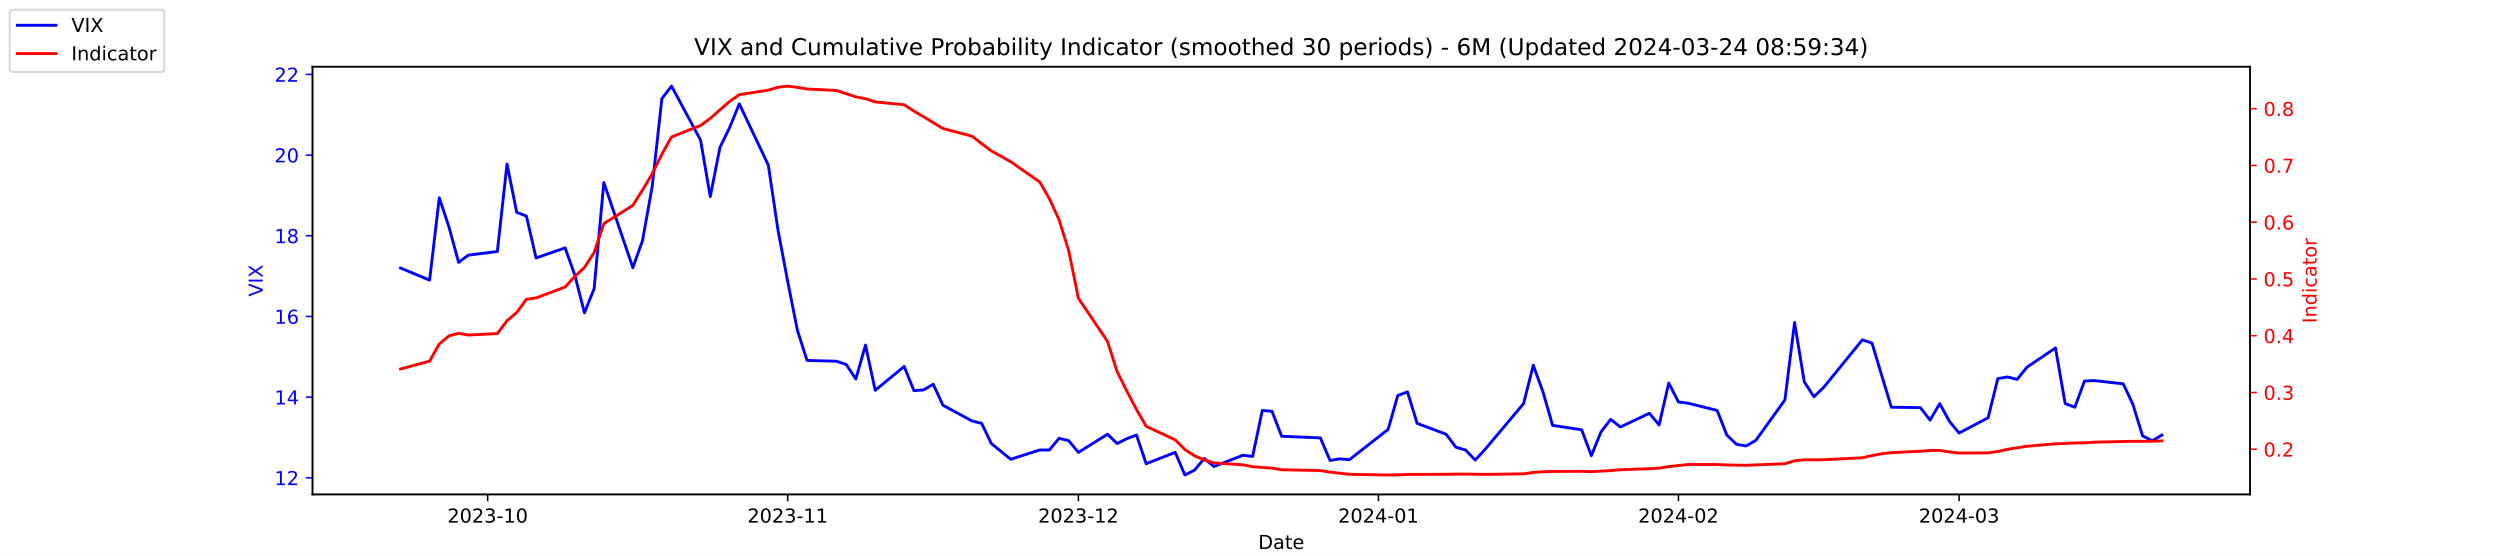
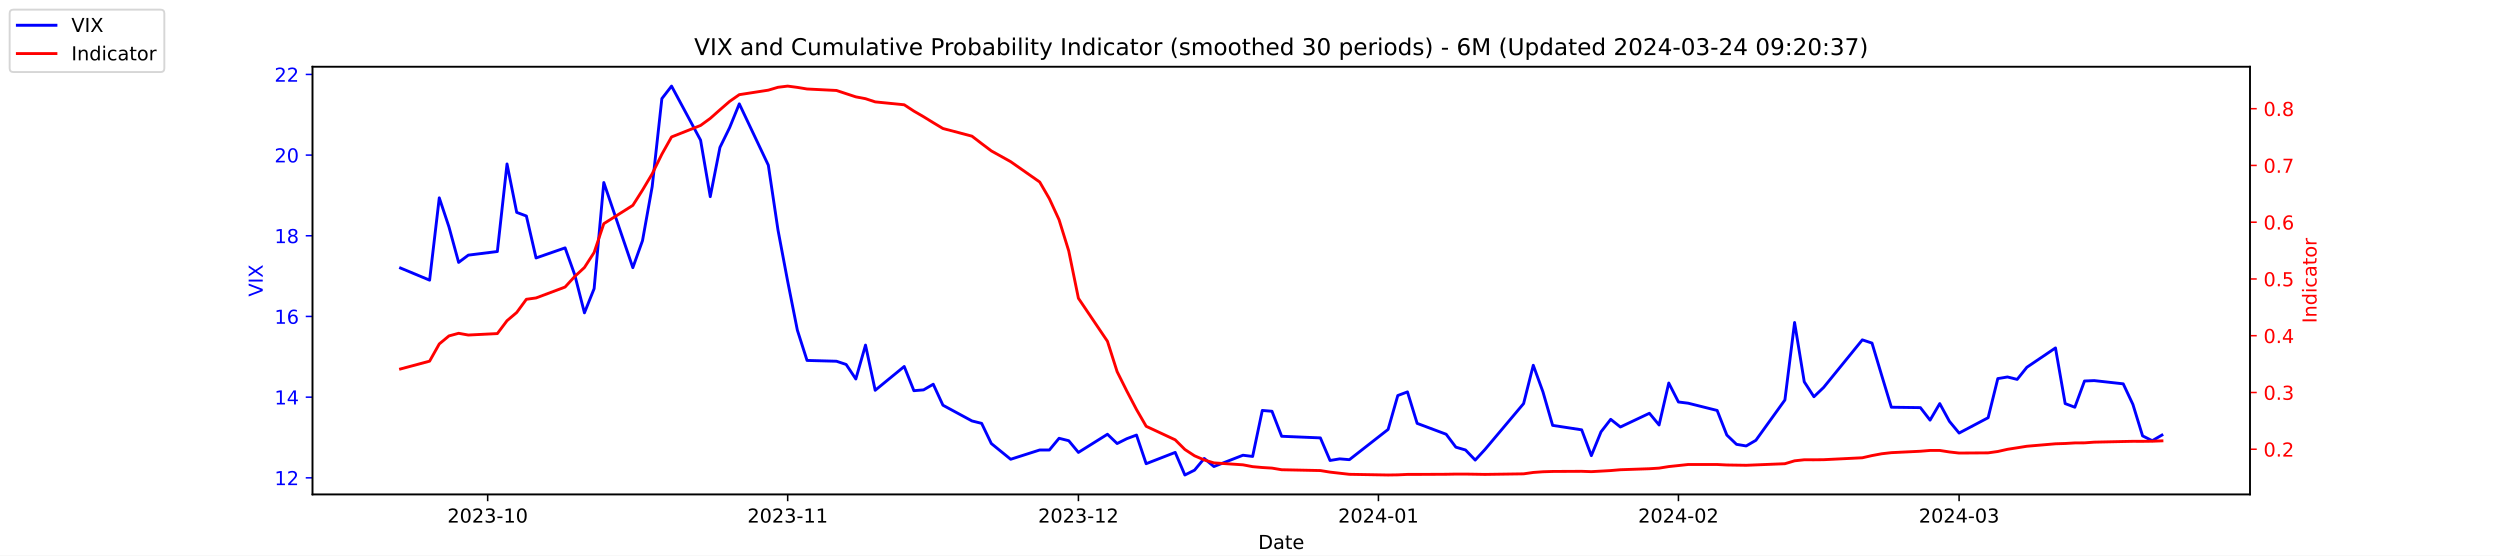
<svg xmlns="http://www.w3.org/2000/svg" xmlns:xlink="http://www.w3.org/1999/xlink" width="1296pt" height="288pt" viewBox="0 0 1296 288" version="1.1">
  <defs>
    <style type="text/css">*{stroke-linejoin: round; stroke-linecap: butt}</style>
  </defs>
  <g id="figure_1">
    <g id="patch_1">
      <path d="M 0 288  L 1296 288  L 1296 0  L 0 0  z " style="fill: #ffffff" />
    </g>
    <g id="axes_1">
      <g id="patch_2">
        <path d="M 162 256.32  L 1166.4 256.32  L 1166.4 34.56  L 162 34.56  z " style="fill: #ffffff" />
      </g>
      <g id="matplotlib.axis_1">
        <g id="xtick_1">
          <g id="line2d_1">
            <defs>
-               <path id="m4dbe833c71" d="M 0 0  L 0 3.5  " style="stroke: #000000; stroke-width: 0.8" />
+               <path id="m702dc16534" d="M 0 0  L 0 3.5  " style="stroke: #000000; stroke-width: 0.8" />
            </defs>
            <g>
-               <use xlink:href="#m4dbe833c71" x="252.807" y="256.32" style="stroke: #000000; stroke-width: 0.8" />
+               <use xlink:href="#m702dc16534" x="252.807" y="256.32" style="stroke: #000000; stroke-width: 0.8" />
            </g>
          </g>
          <g id="text_1">
            <g transform="translate(231.916 270.9184) scale(0.1 -0.1)">
              <defs>
                <path id="DejaVuSans-32" d="M 1228 531  L 3431 531  L 3431 0  L 469 0  L 469 531  Q 828 903 1448 1529  Q 2069 2156 2228 2338  Q 2531 2678 2651 2914  Q 2772 3150 2772 3378  Q 2772 3750 2511 3984  Q 2250 4219 1831 4219  Q 1534 4219 1204 4116  Q 875 4013 500 3803  L 500 4441  Q 881 4594 1212 4672  Q 1544 4750 1819 4750  Q 2544 4750 2975 4387  Q 3406 4025 3406 3419  Q 3406 3131 3298 2873  Q 3191 2616 2906 2266  Q 2828 2175 2409 1742  Q 1991 1309 1228 531  z " transform="scale(0.015625)" />
                <path id="DejaVuSans-30" d="M 2034 4250  Q 1547 4250 1301 3770  Q 1056 3291 1056 2328  Q 1056 1369 1301 889  Q 1547 409 2034 409  Q 2525 409 2770 889  Q 3016 1369 3016 2328  Q 3016 3291 2770 3770  Q 2525 4250 2034 4250  z M 2034 4750  Q 2819 4750 3233 4129  Q 3647 3509 3647 2328  Q 3647 1150 3233 529  Q 2819 -91 2034 -91  Q 1250 -91 836 529  Q 422 1150 422 2328  Q 422 3509 836 4129  Q 1250 4750 2034 4750  z " transform="scale(0.015625)" />
                <path id="DejaVuSans-33" d="M 2597 2516  Q 3050 2419 3304 2112  Q 3559 1806 3559 1356  Q 3559 666 3084 287  Q 2609 -91 1734 -91  Q 1441 -91 1130 -33  Q 819 25 488 141  L 488 750  Q 750 597 1062 519  Q 1375 441 1716 441  Q 2309 441 2620 675  Q 2931 909 2931 1356  Q 2931 1769 2642 2001  Q 2353 2234 1838 2234  L 1294 2234  L 1294 2753  L 1863 2753  Q 2328 2753 2575 2939  Q 2822 3125 2822 3475  Q 2822 3834 2567 4026  Q 2313 4219 1838 4219  Q 1578 4219 1281 4162  Q 984 4106 628 3988  L 628 4550  Q 988 4650 1302 4700  Q 1616 4750 1894 4750  Q 2613 4750 3031 4423  Q 3450 4097 3450 3541  Q 3450 3153 3228 2886  Q 3006 2619 2597 2516  z " transform="scale(0.015625)" />
                <path id="DejaVuSans-2d" d="M 313 2009  L 1997 2009  L 1997 1497  L 313 1497  L 313 2009  z " transform="scale(0.015625)" />
                <path id="DejaVuSans-31" d="M 794 531  L 1825 531  L 1825 4091  L 703 3866  L 703 4441  L 1819 4666  L 2450 4666  L 2450 531  L 3481 531  L 3481 0  L 794 0  L 794 531  z " transform="scale(0.015625)" />
              </defs>
              <use xlink:href="#DejaVuSans-32" />
              <use xlink:href="#DejaVuSans-30" x="63.623" />
              <use xlink:href="#DejaVuSans-32" x="127.246" />
              <use xlink:href="#DejaVuSans-33" x="190.869" />
              <use xlink:href="#DejaVuSans-2d" x="254.492" />
              <use xlink:href="#DejaVuSans-31" x="290.576" />
              <use xlink:href="#DejaVuSans-30" x="354.199" />
            </g>
          </g>
        </g>
        <g id="xtick_2">
          <g id="line2d_2">
            <g>
-               <use xlink:href="#m4dbe833c71" x="408.334" y="256.32" style="stroke: #000000; stroke-width: 0.8" />
+               <use xlink:href="#m702dc16534" x="408.334" y="256.32" style="stroke: #000000; stroke-width: 0.8" />
            </g>
          </g>
          <g id="text_2">
            <g transform="translate(387.4425 270.9184) scale(0.1 -0.1)">
              <use xlink:href="#DejaVuSans-32" />
              <use xlink:href="#DejaVuSans-30" x="63.623" />
              <use xlink:href="#DejaVuSans-32" x="127.246" />
              <use xlink:href="#DejaVuSans-33" x="190.869" />
              <use xlink:href="#DejaVuSans-2d" x="254.492" />
              <use xlink:href="#DejaVuSans-31" x="290.576" />
              <use xlink:href="#DejaVuSans-31" x="354.199" />
            </g>
          </g>
        </g>
        <g id="xtick_3">
          <g id="line2d_3">
            <g>
-               <use xlink:href="#m4dbe833c71" x="559.052" y="256.32" style="stroke: #000000; stroke-width: 0.8" />
+               <use xlink:href="#m702dc16534" x="559.052" y="256.32" style="stroke: #000000; stroke-width: 0.8" />
            </g>
          </g>
          <g id="text_3">
            <g transform="translate(538.161 270.9184) scale(0.1 -0.1)">
              <use xlink:href="#DejaVuSans-32" />
              <use xlink:href="#DejaVuSans-30" x="63.623" />
              <use xlink:href="#DejaVuSans-32" x="127.246" />
              <use xlink:href="#DejaVuSans-33" x="190.869" />
              <use xlink:href="#DejaVuSans-2d" x="254.492" />
              <use xlink:href="#DejaVuSans-31" x="290.576" />
              <use xlink:href="#DejaVuSans-32" x="354.199" />
            </g>
          </g>
        </g>
        <g id="xtick_4">
          <g id="line2d_4">
            <g>
-               <use xlink:href="#m4dbe833c71" x="714.579" y="256.32" style="stroke: #000000; stroke-width: 0.8" />
+               <use xlink:href="#m702dc16534" x="714.579" y="256.32" style="stroke: #000000; stroke-width: 0.8" />
            </g>
          </g>
          <g id="text_4">
            <g transform="translate(693.6875 270.9184) scale(0.1 -0.1)">
              <defs>
                <path id="DejaVuSans-34" d="M 2419 4116  L 825 1625  L 2419 1625  L 2419 4116  z M 2253 4666  L 3047 4666  L 3047 1625  L 3713 1625  L 3713 1100  L 3047 1100  L 3047 0  L 2419 0  L 2419 1100  L 313 1100  L 313 1709  L 2253 4666  z " transform="scale(0.015625)" />
              </defs>
              <use xlink:href="#DejaVuSans-32" />
              <use xlink:href="#DejaVuSans-30" x="63.623" />
              <use xlink:href="#DejaVuSans-32" x="127.246" />
              <use xlink:href="#DejaVuSans-34" x="190.869" />
              <use xlink:href="#DejaVuSans-2d" x="254.492" />
              <use xlink:href="#DejaVuSans-30" x="290.576" />
              <use xlink:href="#DejaVuSans-31" x="354.199" />
            </g>
          </g>
        </g>
        <g id="xtick_5">
          <g id="line2d_5">
            <g>
-               <use xlink:href="#m4dbe833c71" x="870.105" y="256.32" style="stroke: #000000; stroke-width: 0.8" />
+               <use xlink:href="#m702dc16534" x="870.105" y="256.32" style="stroke: #000000; stroke-width: 0.8" />
            </g>
          </g>
          <g id="text_5">
            <g transform="translate(849.2139 270.9184) scale(0.1 -0.1)">
              <use xlink:href="#DejaVuSans-32" />
              <use xlink:href="#DejaVuSans-30" x="63.623" />
              <use xlink:href="#DejaVuSans-32" x="127.246" />
              <use xlink:href="#DejaVuSans-34" x="190.869" />
              <use xlink:href="#DejaVuSans-2d" x="254.492" />
              <use xlink:href="#DejaVuSans-30" x="290.576" />
              <use xlink:href="#DejaVuSans-32" x="354.199" />
            </g>
          </g>
        </g>
        <g id="xtick_6">
          <g id="line2d_6">
            <g>
-               <use xlink:href="#m4dbe833c71" x="1015.598" y="256.32" style="stroke: #000000; stroke-width: 0.8" />
+               <use xlink:href="#m702dc16534" x="1015.598" y="256.32" style="stroke: #000000; stroke-width: 0.8" />
            </g>
          </g>
          <g id="text_6">
            <g transform="translate(994.7064 270.9184) scale(0.1 -0.1)">
              <use xlink:href="#DejaVuSans-32" />
              <use xlink:href="#DejaVuSans-30" x="63.623" />
              <use xlink:href="#DejaVuSans-32" x="127.246" />
              <use xlink:href="#DejaVuSans-34" x="190.869" />
              <use xlink:href="#DejaVuSans-2d" x="254.492" />
              <use xlink:href="#DejaVuSans-30" x="290.576" />
              <use xlink:href="#DejaVuSans-33" x="354.199" />
            </g>
          </g>
        </g>
        <g id="text_7">
          <g transform="translate(652.2492 284.5966) scale(0.1 -0.1)">
            <defs>
              <path id="DejaVuSans-44" d="M 1259 4147  L 1259 519  L 2022 519  Q 2988 519 3436 956  Q 3884 1394 3884 2338  Q 3884 3275 3436 3711  Q 2988 4147 2022 4147  L 1259 4147  z M 628 4666  L 1925 4666  Q 3281 4666 3915 4102  Q 4550 3538 4550 2338  Q 4550 1131 3912 565  Q 3275 0 1925 0  L 628 0  L 628 4666  z " transform="scale(0.015625)" />
              <path id="DejaVuSans-61" d="M 2194 1759  Q 1497 1759 1228 1600  Q 959 1441 959 1056  Q 959 750 1161 570  Q 1363 391 1709 391  Q 2188 391 2477 730  Q 2766 1069 2766 1631  L 2766 1759  L 2194 1759  z M 3341 1997  L 3341 0  L 2766 0  L 2766 531  Q 2569 213 2275 61  Q 1981 -91 1556 -91  Q 1019 -91 701 211  Q 384 513 384 1019  Q 384 1609 779 1909  Q 1175 2209 1959 2209  L 2766 2209  L 2766 2266  Q 2766 2663 2505 2880  Q 2244 3097 1772 3097  Q 1472 3097 1187 3025  Q 903 2953 641 2809  L 641 3341  Q 956 3463 1253 3523  Q 1550 3584 1831 3584  Q 2591 3584 2966 3190  Q 3341 2797 3341 1997  z " transform="scale(0.015625)" />
              <path id="DejaVuSans-74" d="M 1172 4494  L 1172 3500  L 2356 3500  L 2356 3053  L 1172 3053  L 1172 1153  Q 1172 725 1289 603  Q 1406 481 1766 481  L 2356 481  L 2356 0  L 1766 0  Q 1100 0 847 248  Q 594 497 594 1153  L 594 3053  L 172 3053  L 172 3500  L 594 3500  L 594 4494  L 1172 4494  z " transform="scale(0.015625)" />
              <path id="DejaVuSans-65" d="M 3597 1894  L 3597 1613  L 953 1613  Q 991 1019 1311 708  Q 1631 397 2203 397  Q 2534 397 2845 478  Q 3156 559 3463 722  L 3463 178  Q 3153 47 2828 -22  Q 2503 -91 2169 -91  Q 1331 -91 842 396  Q 353 884 353 1716  Q 353 2575 817 3079  Q 1281 3584 2069 3584  Q 2775 3584 3186 3129  Q 3597 2675 3597 1894  z M 3022 2063  Q 3016 2534 2758 2815  Q 2500 3097 2075 3097  Q 1594 3097 1305 2825  Q 1016 2553 972 2059  L 3022 2063  z " transform="scale(0.015625)" />
            </defs>
            <use xlink:href="#DejaVuSans-44" />
            <use xlink:href="#DejaVuSans-61" x="77.002" />
            <use xlink:href="#DejaVuSans-74" x="138.281" />
            <use xlink:href="#DejaVuSans-65" x="177.49" />
          </g>
        </g>
      </g>
      <g id="matplotlib.axis_2">
        <g id="ytick_1">
          <g id="line2d_7">
            <defs>
-               <path id="m57bdc9c21a" d="M 0 0  L -3.5 0  " style="stroke: #0000ff; stroke-width: 0.8" />
+               <path id="ma9447dbddc" d="M 0 0  L -3.5 0  " style="stroke: #0000ff; stroke-width: 0.8" />
            </defs>
            <g>
-               <use xlink:href="#m57bdc9c21a" x="162" y="247.704" style="fill: #0000ff; stroke: #0000ff; stroke-width: 0.8" />
+               <use xlink:href="#ma9447dbddc" x="162" y="247.704" style="fill: #0000ff; stroke: #0000ff; stroke-width: 0.8" />
            </g>
          </g>
          <g id="text_8">
            <g style="fill: #0000ff" transform="translate(142.275 251.5031) scale(0.1 -0.1)">
              <use xlink:href="#DejaVuSans-31" />
              <use xlink:href="#DejaVuSans-32" x="63.623" />
            </g>
          </g>
        </g>
        <g id="ytick_2">
          <g id="line2d_8">
            <g>
-               <use xlink:href="#m57bdc9c21a" x="162" y="205.878" style="fill: #0000ff; stroke: #0000ff; stroke-width: 0.8" />
+               <use xlink:href="#ma9447dbddc" x="162" y="205.878" style="fill: #0000ff; stroke: #0000ff; stroke-width: 0.8" />
            </g>
          </g>
          <g id="text_9">
            <g style="fill: #0000ff" transform="translate(142.275 209.6774) scale(0.1 -0.1)">
              <use xlink:href="#DejaVuSans-31" />
              <use xlink:href="#DejaVuSans-34" x="63.623" />
            </g>
          </g>
        </g>
        <g id="ytick_3">
          <g id="line2d_9">
            <g>
-               <use xlink:href="#m57bdc9c21a" x="162" y="164.052" style="fill: #0000ff; stroke: #0000ff; stroke-width: 0.8" />
+               <use xlink:href="#ma9447dbddc" x="162" y="164.052" style="fill: #0000ff; stroke: #0000ff; stroke-width: 0.8" />
            </g>
          </g>
          <g id="text_10">
            <g style="fill: #0000ff" transform="translate(142.275 167.8517) scale(0.1 -0.1)">
              <defs>
                <path id="DejaVuSans-36" d="M 2113 2584  Q 1688 2584 1439 2293  Q 1191 2003 1191 1497  Q 1191 994 1439 701  Q 1688 409 2113 409  Q 2538 409 2786 701  Q 3034 994 3034 1497  Q 3034 2003 2786 2293  Q 2538 2584 2113 2584  z M 3366 4563  L 3366 3988  Q 3128 4100 2886 4159  Q 2644 4219 2406 4219  Q 1781 4219 1451 3797  Q 1122 3375 1075 2522  Q 1259 2794 1537 2939  Q 1816 3084 2150 3084  Q 2853 3084 3261 2657  Q 3669 2231 3669 1497  Q 3669 778 3244 343  Q 2819 -91 2113 -91  Q 1303 -91 875 529  Q 447 1150 447 2328  Q 447 3434 972 4092  Q 1497 4750 2381 4750  Q 2619 4750 2861 4703  Q 3103 4656 3366 4563  z " transform="scale(0.015625)" />
              </defs>
              <use xlink:href="#DejaVuSans-31" />
              <use xlink:href="#DejaVuSans-36" x="63.623" />
            </g>
          </g>
        </g>
        <g id="ytick_4">
          <g id="line2d_10">
            <g>
-               <use xlink:href="#m57bdc9c21a" x="162" y="122.227" style="fill: #0000ff; stroke: #0000ff; stroke-width: 0.8" />
+               <use xlink:href="#ma9447dbddc" x="162" y="122.227" style="fill: #0000ff; stroke: #0000ff; stroke-width: 0.8" />
            </g>
          </g>
          <g id="text_11">
            <g style="fill: #0000ff" transform="translate(142.275 126.0259) scale(0.1 -0.1)">
              <defs>
                <path id="DejaVuSans-38" d="M 2034 2216  Q 1584 2216 1326 1975  Q 1069 1734 1069 1313  Q 1069 891 1326 650  Q 1584 409 2034 409  Q 2484 409 2743 651  Q 3003 894 3003 1313  Q 3003 1734 2745 1975  Q 2488 2216 2034 2216  z M 1403 2484  Q 997 2584 770 2862  Q 544 3141 544 3541  Q 544 4100 942 4425  Q 1341 4750 2034 4750  Q 2731 4750 3128 4425  Q 3525 4100 3525 3541  Q 3525 3141 3298 2862  Q 3072 2584 2669 2484  Q 3125 2378 3379 2068  Q 3634 1759 3634 1313  Q 3634 634 3220 271  Q 2806 -91 2034 -91  Q 1263 -91 848 271  Q 434 634 434 1313  Q 434 1759 690 2068  Q 947 2378 1403 2484  z M 1172 3481  Q 1172 3119 1398 2916  Q 1625 2713 2034 2713  Q 2441 2713 2670 2916  Q 2900 3119 2900 3481  Q 2900 3844 2670 4047  Q 2441 4250 2034 4250  Q 1625 4250 1398 4047  Q 1172 3844 1172 3481  z " transform="scale(0.015625)" />
              </defs>
              <use xlink:href="#DejaVuSans-31" />
              <use xlink:href="#DejaVuSans-38" x="63.623" />
            </g>
          </g>
        </g>
        <g id="ytick_5">
          <g id="line2d_11">
            <g>
-               <use xlink:href="#m57bdc9c21a" x="162" y="80.401" style="fill: #0000ff; stroke: #0000ff; stroke-width: 0.8" />
+               <use xlink:href="#ma9447dbddc" x="162" y="80.401" style="fill: #0000ff; stroke: #0000ff; stroke-width: 0.8" />
            </g>
          </g>
          <g id="text_12">
            <g style="fill: #0000ff" transform="translate(142.275 84.2002) scale(0.1 -0.1)">
              <use xlink:href="#DejaVuSans-32" />
              <use xlink:href="#DejaVuSans-30" x="63.623" />
            </g>
          </g>
        </g>
        <g id="ytick_6">
          <g id="line2d_12">
            <g>
-               <use xlink:href="#m57bdc9c21a" x="162" y="38.575" style="fill: #0000ff; stroke: #0000ff; stroke-width: 0.8" />
+               <use xlink:href="#ma9447dbddc" x="162" y="38.575" style="fill: #0000ff; stroke: #0000ff; stroke-width: 0.8" />
            </g>
          </g>
          <g id="text_13">
            <g style="fill: #0000ff" transform="translate(142.275 42.37447) scale(0.1 -0.1)">
              <use xlink:href="#DejaVuSans-32" />
              <use xlink:href="#DejaVuSans-32" x="63.623" />
            </g>
          </g>
        </g>
        <g id="text_14">
          <g style="fill: #0000ff" transform="translate(136.1953 153.7603) rotate(-90) scale(0.1 -0.1)">
            <defs>
              <path id="DejaVuSans-56" d="M 1831 0  L 50 4666  L 709 4666  L 2188 738  L 3669 4666  L 4325 4666  L 2547 0  L 1831 0  z " transform="scale(0.015625)" />
              <path id="DejaVuSans-49" d="M 628 4666  L 1259 4666  L 1259 0  L 628 0  L 628 4666  z " transform="scale(0.015625)" />
              <path id="DejaVuSans-58" d="M 403 4666  L 1081 4666  L 2241 2931  L 3406 4666  L 4084 4666  L 2584 2425  L 4184 0  L 3506 0  L 2194 1984  L 872 0  L 191 0  L 1856 2491  L 403 4666  z " transform="scale(0.015625)" />
            </defs>
            <use xlink:href="#DejaVuSans-56" />
            <use xlink:href="#DejaVuSans-49" x="68.408" />
            <use xlink:href="#DejaVuSans-58" x="97.9" />
          </g>
        </g>
      </g>
      <g id="line2d_13">
-         <path d="M 207.655 138.957  L 222.705 145.231  L 227.722 102.569  L 232.739 117.626  L 237.756 136.029  L 242.773 132.265  L 257.824 130.383  L 262.841 85.002  L 267.858 110.097  L 272.875 111.979  L 277.892 133.729  L 292.943 128.501  L 297.96 142.512  L 302.977 162.17  L 307.994 149.623  L 313.011 94.622  L 328.062 138.748  L 333.079 124.736  L 338.096 96.713  L 343.113 51.123  L 348.13 44.64  L 363.181 72.663  L 368.198 101.941  L 373.215 76.428  L 378.232 66.18  L 383.249 53.842  L 398.3 85.629  L 403.317 119.299  L 408.334 145.858  L 413.351 171.163  L 418.368 186.847  L 433.628 187.266  L 438.645 188.939  L 443.662 196.467  L 448.679 178.901  L 453.696 202.323  L 468.747 189.984  L 473.764 202.532  L 478.781 202.114  L 483.798 199.186  L 488.815 210.061  L 503.866 218.217  L 508.883 219.472  L 513.9 229.928  L 523.934 238.084  L 538.984 233.274  L 544.001 233.274  L 549.018 227.209  L 554.035 228.464  L 559.052 234.529  L 574.103 225.118  L 579.12 229.928  L 584.137 227.418  L 589.154 225.536  L 594.171 240.384  L 609.222 234.529  L 614.239 246.24  L 619.256 243.73  L 624.273 237.666  L 629.29 241.848  L 644.341 235.993  L 649.358 236.62  L 654.375 212.779  L 659.392 213.198  L 664.409 226.164  L 684.477 227  L 689.494 238.711  L 694.511 237.875  L 699.528 238.293  L 719.596 222.608  L 724.613 205.042  L 729.63 203.159  L 734.647 219.472  L 749.698 225.118  L 754.715 231.81  L 759.732 233.274  L 764.749 238.502  L 769.766 233.065  L 789.834 209.224  L 794.851 189.357  L 799.868 203.159  L 804.885 220.517  L 819.936 222.818  L 824.952 236.202  L 829.969 223.863  L 834.986 217.38  L 840.003 221.354  L 855.054 214.243  L 860.071 220.308  L 865.088 198.559  L 870.105 208.388  L 875.122 209.015  L 890.173 212.779  L 895.19 225.536  L 900.207 230.346  L 905.224 231.183  L 910.241 228.255  L 925.292 207.342  L 930.309 167.189  L 935.326 197.931  L 940.343 205.669  L 945.36 200.859  L 965.428 176.182  L 970.445 177.855  L 975.462 194.585  L 980.479 211.106  L 995.53 211.316  L 1000.547 217.798  L 1005.564 209.224  L 1010.581 218.426  L 1015.598 224.491  L 1030.649 216.544  L 1035.666 196.258  L 1040.683 195.422  L 1045.7 196.677  L 1050.717 190.403  L 1065.559 180.364  L 1070.576 209.224  L 1075.593 211.106  L 1080.61 197.513  L 1085.627 197.304  L 1100.678 198.977  L 1105.695 209.642  L 1110.711 225.955  L 1115.728 228.464  L 1120.745 225.536  " clip-path="url(#p4aee58e189)" style="fill: none; stroke: #0000ff; stroke-width: 1.5; stroke-linecap: square" />
+         <path d="M 207.655 138.957  L 222.705 145.231  L 227.722 102.569  L 232.739 117.626  L 237.756 136.029  L 242.773 132.265  L 257.824 130.383  L 262.841 85.002  L 267.858 110.097  L 272.875 111.979  L 277.892 133.729  L 292.943 128.501  L 297.96 142.512  L 302.977 162.17  L 307.994 149.623  L 313.011 94.622  L 328.062 138.748  L 333.079 124.736  L 338.096 96.713  L 343.113 51.123  L 348.13 44.64  L 363.181 72.663  L 368.198 101.941  L 373.215 76.428  L 378.232 66.18  L 383.249 53.842  L 398.3 85.629  L 403.317 119.299  L 408.334 145.858  L 413.351 171.163  L 418.368 186.847  L 433.628 187.266  L 438.645 188.939  L 443.662 196.467  L 448.679 178.901  L 453.696 202.323  L 468.747 189.984  L 473.764 202.532  L 478.781 202.114  L 483.798 199.186  L 488.815 210.061  L 503.866 218.217  L 508.883 219.472  L 513.9 229.928  L 523.934 238.084  L 538.984 233.274  L 544.001 233.274  L 549.018 227.209  L 554.035 228.464  L 559.052 234.529  L 574.103 225.118  L 579.12 229.928  L 584.137 227.418  L 589.154 225.536  L 594.171 240.384  L 609.222 234.529  L 614.239 246.24  L 619.256 243.73  L 624.273 237.666  L 629.29 241.848  L 644.341 235.993  L 649.358 236.62  L 654.375 212.779  L 659.392 213.198  L 664.409 226.164  L 684.477 227  L 689.494 238.711  L 694.511 237.875  L 699.528 238.293  L 719.596 222.608  L 724.613 205.042  L 729.63 203.159  L 734.647 219.472  L 749.698 225.118  L 754.715 231.81  L 759.732 233.274  L 764.749 238.502  L 769.766 233.065  L 789.834 209.224  L 794.851 189.357  L 799.868 203.159  L 804.885 220.517  L 819.936 222.818  L 824.952 236.202  L 829.969 223.863  L 834.986 217.38  L 840.003 221.354  L 855.054 214.243  L 860.071 220.308  L 865.088 198.559  L 870.105 208.388  L 875.122 209.015  L 890.173 212.779  L 895.19 225.536  L 900.207 230.346  L 905.224 231.183  L 910.241 228.255  L 925.292 207.342  L 930.309 167.189  L 935.326 197.931  L 940.343 205.669  L 945.36 200.859  L 965.428 176.182  L 970.445 177.855  L 975.462 194.585  L 980.479 211.106  L 995.53 211.316  L 1000.547 217.798  L 1005.564 209.224  L 1010.581 218.426  L 1015.598 224.491  L 1030.649 216.544  L 1035.666 196.258  L 1040.683 195.422  L 1045.7 196.677  L 1050.717 190.403  L 1065.559 180.364  L 1070.576 209.224  L 1075.593 211.106  L 1080.61 197.513  L 1085.627 197.304  L 1100.678 198.977  L 1105.695 209.642  L 1110.711 225.955  L 1115.728 228.464  L 1120.745 225.536  " clip-path="url(#pc869564924)" style="fill: none; stroke: #0000ff; stroke-width: 1.5; stroke-linecap: square" />
      </g>
      <g id="patch_3">
        <path d="M 162 256.32  L 162 34.56  " style="fill: none; stroke: #000000; stroke-width: 0.8; stroke-linejoin: miter; stroke-linecap: square" />
      </g>
      <g id="patch_4">
        <path d="M 1166.4 256.32  L 1166.4 34.56  " style="fill: none; stroke: #000000; stroke-width: 0.8; stroke-linejoin: miter; stroke-linecap: square" />
      </g>
      <g id="patch_5">
        <path d="M 162 256.32  L 1166.4 256.32  " style="fill: none; stroke: #000000; stroke-width: 0.8; stroke-linejoin: miter; stroke-linecap: square" />
      </g>
      <g id="patch_6">
        <path d="M 162 34.56  L 1166.4 34.56  " style="fill: none; stroke: #000000; stroke-width: 0.8; stroke-linejoin: miter; stroke-linecap: square" />
      </g>
    </g>
    <g id="axes_2">
      <g id="matplotlib.axis_3">
        <g id="ytick_7">
          <g id="line2d_14">
            <defs>
-               <path id="m66c56d426b" d="M 0 0  L 3.5 0  " style="stroke: #ff0000; stroke-width: 0.8" />
+               <path id="m43449da100" d="M 0 0  L 3.5 0  " style="stroke: #ff0000; stroke-width: 0.8" />
            </defs>
            <g>
-               <use xlink:href="#m66c56d426b" x="1166.4" y="232.889" style="fill: #ff0000; stroke: #ff0000; stroke-width: 0.8" />
+               <use xlink:href="#m43449da100" x="1166.4" y="232.889" style="fill: #ff0000; stroke: #ff0000; stroke-width: 0.8" />
            </g>
          </g>
          <g id="text_15">
            <g style="fill: #ff0000" transform="translate(1173.4 236.688) scale(0.1 -0.1)">
              <defs>
                <path id="DejaVuSans-2e" d="M 684 794  L 1344 794  L 1344 0  L 684 0  L 684 794  z " transform="scale(0.015625)" />
              </defs>
              <use xlink:href="#DejaVuSans-30" />
              <use xlink:href="#DejaVuSans-2e" x="63.623" />
              <use xlink:href="#DejaVuSans-32" x="95.41" />
            </g>
          </g>
        </g>
        <g id="ytick_8">
          <g id="line2d_15">
            <g>
-               <use xlink:href="#m66c56d426b" x="1166.4" y="203.464" style="fill: #ff0000; stroke: #ff0000; stroke-width: 0.8" />
+               <use xlink:href="#m43449da100" x="1166.4" y="203.464" style="fill: #ff0000; stroke: #ff0000; stroke-width: 0.8" />
            </g>
          </g>
          <g id="text_16">
            <g style="fill: #ff0000" transform="translate(1173.4 207.2634) scale(0.1 -0.1)">
              <use xlink:href="#DejaVuSans-30" />
              <use xlink:href="#DejaVuSans-2e" x="63.623" />
              <use xlink:href="#DejaVuSans-33" x="95.41" />
            </g>
          </g>
        </g>
        <g id="ytick_9">
          <g id="line2d_16">
            <g>
-               <use xlink:href="#m66c56d426b" x="1166.4" y="174.039" style="fill: #ff0000; stroke: #ff0000; stroke-width: 0.8" />
+               <use xlink:href="#m43449da100" x="1166.4" y="174.039" style="fill: #ff0000; stroke: #ff0000; stroke-width: 0.8" />
            </g>
          </g>
          <g id="text_17">
            <g style="fill: #ff0000" transform="translate(1173.4 177.8387) scale(0.1 -0.1)">
              <use xlink:href="#DejaVuSans-30" />
              <use xlink:href="#DejaVuSans-2e" x="63.623" />
              <use xlink:href="#DejaVuSans-34" x="95.41" />
            </g>
          </g>
        </g>
        <g id="ytick_10">
          <g id="line2d_17">
            <g>
-               <use xlink:href="#m66c56d426b" x="1166.4" y="144.615" style="fill: #ff0000; stroke: #ff0000; stroke-width: 0.8" />
+               <use xlink:href="#m43449da100" x="1166.4" y="144.615" style="fill: #ff0000; stroke: #ff0000; stroke-width: 0.8" />
            </g>
          </g>
          <g id="text_18">
            <g style="fill: #ff0000" transform="translate(1173.4 148.414) scale(0.1 -0.1)">
              <defs>
                <path id="DejaVuSans-35" d="M 691 4666  L 3169 4666  L 3169 4134  L 1269 4134  L 1269 2991  Q 1406 3038 1543 3061  Q 1681 3084 1819 3084  Q 2600 3084 3056 2656  Q 3513 2228 3513 1497  Q 3513 744 3044 326  Q 2575 -91 1722 -91  Q 1428 -91 1123 -41  Q 819 9 494 109  L 494 744  Q 775 591 1075 516  Q 1375 441 1709 441  Q 2250 441 2565 725  Q 2881 1009 2881 1497  Q 2881 1984 2565 2268  Q 2250 2553 1709 2553  Q 1456 2553 1204 2497  Q 953 2441 691 2322  L 691 4666  z " transform="scale(0.015625)" />
              </defs>
              <use xlink:href="#DejaVuSans-30" />
              <use xlink:href="#DejaVuSans-2e" x="63.623" />
              <use xlink:href="#DejaVuSans-35" x="95.41" />
            </g>
          </g>
        </g>
        <g id="ytick_11">
          <g id="line2d_18">
            <g>
-               <use xlink:href="#m66c56d426b" x="1166.4" y="115.19" style="fill: #ff0000; stroke: #ff0000; stroke-width: 0.8" />
+               <use xlink:href="#m43449da100" x="1166.4" y="115.19" style="fill: #ff0000; stroke: #ff0000; stroke-width: 0.8" />
            </g>
          </g>
          <g id="text_19">
            <g style="fill: #ff0000" transform="translate(1173.4 118.9893) scale(0.1 -0.1)">
              <use xlink:href="#DejaVuSans-30" />
              <use xlink:href="#DejaVuSans-2e" x="63.623" />
              <use xlink:href="#DejaVuSans-36" x="95.41" />
            </g>
          </g>
        </g>
        <g id="ytick_12">
          <g id="line2d_19">
            <g>
-               <use xlink:href="#m66c56d426b" x="1166.4" y="85.765" style="fill: #ff0000; stroke: #ff0000; stroke-width: 0.8" />
+               <use xlink:href="#m43449da100" x="1166.4" y="85.765" style="fill: #ff0000; stroke: #ff0000; stroke-width: 0.8" />
            </g>
          </g>
          <g id="text_20">
            <g style="fill: #ff0000" transform="translate(1173.4 89.56467) scale(0.1 -0.1)">
              <defs>
                <path id="DejaVuSans-37" d="M 525 4666  L 3525 4666  L 3525 4397  L 1831 0  L 1172 0  L 2766 4134  L 525 4134  L 525 4666  z " transform="scale(0.015625)" />
              </defs>
              <use xlink:href="#DejaVuSans-30" />
              <use xlink:href="#DejaVuSans-2e" x="63.623" />
              <use xlink:href="#DejaVuSans-37" x="95.41" />
            </g>
          </g>
        </g>
        <g id="ytick_13">
          <g id="line2d_20">
            <g>
-               <use xlink:href="#m66c56d426b" x="1166.4" y="56.341" style="fill: #ff0000; stroke: #ff0000; stroke-width: 0.8" />
+               <use xlink:href="#m43449da100" x="1166.4" y="56.341" style="fill: #ff0000; stroke: #ff0000; stroke-width: 0.8" />
            </g>
          </g>
          <g id="text_21">
            <g style="fill: #ff0000" transform="translate(1173.4 60.14) scale(0.1 -0.1)">
              <use xlink:href="#DejaVuSans-30" />
              <use xlink:href="#DejaVuSans-2e" x="63.623" />
              <use xlink:href="#DejaVuSans-38" x="95.41" />
            </g>
          </g>
        </g>
        <g id="text_22">
          <g style="fill: #ff0000" transform="translate(1200.902 167.5353) rotate(-90) scale(0.1 -0.1)">
            <defs>
              <path id="DejaVuSans-6e" d="M 3513 2113  L 3513 0  L 2938 0  L 2938 2094  Q 2938 2591 2744 2837  Q 2550 3084 2163 3084  Q 1697 3084 1428 2787  Q 1159 2491 1159 1978  L 1159 0  L 581 0  L 581 3500  L 1159 3500  L 1159 2956  Q 1366 3272 1645 3428  Q 1925 3584 2291 3584  Q 2894 3584 3203 3211  Q 3513 2838 3513 2113  z " transform="scale(0.015625)" />
              <path id="DejaVuSans-64" d="M 2906 2969  L 2906 4863  L 3481 4863  L 3481 0  L 2906 0  L 2906 525  Q 2725 213 2448 61  Q 2172 -91 1784 -91  Q 1150 -91 751 415  Q 353 922 353 1747  Q 353 2572 751 3078  Q 1150 3584 1784 3584  Q 2172 3584 2448 3432  Q 2725 3281 2906 2969  z M 947 1747  Q 947 1113 1208 752  Q 1469 391 1925 391  Q 2381 391 2643 752  Q 2906 1113 2906 1747  Q 2906 2381 2643 2742  Q 2381 3103 1925 3103  Q 1469 3103 1208 2742  Q 947 2381 947 1747  z " transform="scale(0.015625)" />
              <path id="DejaVuSans-69" d="M 603 3500  L 1178 3500  L 1178 0  L 603 0  L 603 3500  z M 603 4863  L 1178 4863  L 1178 4134  L 603 4134  L 603 4863  z " transform="scale(0.015625)" />
              <path id="DejaVuSans-63" d="M 3122 3366  L 3122 2828  Q 2878 2963 2633 3030  Q 2388 3097 2138 3097  Q 1578 3097 1268 2742  Q 959 2388 959 1747  Q 959 1106 1268 751  Q 1578 397 2138 397  Q 2388 397 2633 464  Q 2878 531 3122 666  L 3122 134  Q 2881 22 2623 -34  Q 2366 -91 2075 -91  Q 1284 -91 818 406  Q 353 903 353 1747  Q 353 2603 823 3093  Q 1294 3584 2113 3584  Q 2378 3584 2631 3529  Q 2884 3475 3122 3366  z " transform="scale(0.015625)" />
              <path id="DejaVuSans-6f" d="M 1959 3097  Q 1497 3097 1228 2736  Q 959 2375 959 1747  Q 959 1119 1226 758  Q 1494 397 1959 397  Q 2419 397 2687 759  Q 2956 1122 2956 1747  Q 2956 2369 2687 2733  Q 2419 3097 1959 3097  z M 1959 3584  Q 2709 3584 3137 3096  Q 3566 2609 3566 1747  Q 3566 888 3137 398  Q 2709 -91 1959 -91  Q 1206 -91 779 398  Q 353 888 353 1747  Q 353 2609 779 3096  Q 1206 3584 1959 3584  z " transform="scale(0.015625)" />
              <path id="DejaVuSans-72" d="M 2631 2963  Q 2534 3019 2420 3045  Q 2306 3072 2169 3072  Q 1681 3072 1420 2755  Q 1159 2438 1159 1844  L 1159 0  L 581 0  L 581 3500  L 1159 3500  L 1159 2956  Q 1341 3275 1631 3429  Q 1922 3584 2338 3584  Q 2397 3584 2469 3576  Q 2541 3569 2628 3553  L 2631 2963  z " transform="scale(0.015625)" />
            </defs>
            <use xlink:href="#DejaVuSans-49" />
            <use xlink:href="#DejaVuSans-6e" x="29.492" />
            <use xlink:href="#DejaVuSans-64" x="92.871" />
            <use xlink:href="#DejaVuSans-69" x="156.348" />
            <use xlink:href="#DejaVuSans-63" x="184.131" />
            <use xlink:href="#DejaVuSans-61" x="239.111" />
            <use xlink:href="#DejaVuSans-74" x="300.391" />
            <use xlink:href="#DejaVuSans-6f" x="339.6" />
            <use xlink:href="#DejaVuSans-72" x="400.781" />
          </g>
        </g>
      </g>
      <g id="line2d_21">
-         <path d="M 207.655 191.265  L 222.705 187.219  L 227.722 178.295  L 232.739 174.144  L 237.756 172.782  L 242.773 173.684  L 257.824 172.929  L 262.841 166.24  L 267.858 161.992  L 272.875 155.148  L 277.892 154.454  L 292.943 148.799  L 297.96 143.294  L 302.977 138.673  L 307.994 130.876  L 313.011 115.947  L 328.062 106.451  L 333.079 98.547  L 338.096 90.098  L 343.113 79.935  L 348.13 70.996  L 363.181 65.03  L 368.198 61.373  L 373.215 56.924  L 378.232 52.565  L 383.249 49.074  L 398.3 46.736  L 403.317 45.246  L 408.334 44.64  L 413.351 45.299  L 418.368 46.134  L 433.628 46.898  L 438.645 48.564  L 443.662 50.211  L 448.679 51.163  L 453.696 52.814  L 468.747 54.319  L 473.764 57.602  L 478.781 60.512  L 483.798 63.6  L 488.815 66.612  L 503.866 70.588  L 508.883 74.439  L 513.9 78.223  L 523.934 83.813  L 538.984 94.356  L 544.001 103.023  L 549.018 113.922  L 554.035 130.086  L 559.052 154.621  L 574.103 176.926  L 579.12 192.67  L 584.137 202.718  L 589.154 212.283  L 594.171 220.988  L 609.222 228.005  L 614.239 233.01  L 619.256 236.29  L 624.273 238.441  L 629.29 239.963  L 644.341 240.96  L 649.358 241.915  L 654.375 242.361  L 659.392 242.668  L 664.409 243.51  L 684.477 243.936  L 689.494 244.749  L 694.511 245.318  L 699.528 245.883  L 719.596 246.24  L 724.613 246.164  L 729.63 245.935  L 734.647 245.935  L 749.698 245.861  L 754.715 245.764  L 759.732 245.764  L 764.749 245.845  L 769.766 245.935  L 789.834 245.637  L 794.851 244.919  L 799.868 244.56  L 804.885 244.404  L 819.936 244.328  L 824.952 244.505  L 829.969 244.229  L 834.986 243.939  L 840.003 243.51  L 855.054 242.989  L 860.071 242.676  L 865.088 241.872  L 870.105 241.342  L 875.122 240.798  L 890.173 240.798  L 895.19 241.043  L 900.207 241.125  L 905.224 241.207  L 910.241 241.002  L 925.292 240.389  L 930.309 238.889  L 935.326 238.342  L 940.343 238.357  L 945.36 238.305  L 965.428 237.311  L 970.445 236.172  L 975.462 235.233  L 980.479 234.655  L 995.53 233.927  L 1000.547 233.508  L 1005.564 233.508  L 1010.581 234.299  L 1015.598 234.864  L 1030.649 234.76  L 1035.666 234.052  L 1040.683 232.922  L 1045.7 232.138  L 1050.717 231.335  L 1065.559 230.064  L 1070.576 229.904  L 1075.593 229.608  L 1080.61 229.575  L 1085.627 229.213  L 1100.678 228.881  L 1105.695 228.777  L 1110.711 228.791  L 1115.728 228.728  L 1120.745 228.538  " clip-path="url(#p4aee58e189)" style="fill: none; stroke: #ff0000; stroke-width: 1.5; stroke-linecap: square" />
+         <path d="M 207.655 191.265  L 222.705 187.219  L 227.722 178.295  L 232.739 174.144  L 237.756 172.782  L 242.773 173.684  L 257.824 172.929  L 262.841 166.24  L 267.858 161.992  L 272.875 155.148  L 277.892 154.454  L 292.943 148.799  L 297.96 143.294  L 302.977 138.673  L 307.994 130.876  L 313.011 115.947  L 328.062 106.451  L 333.079 98.547  L 338.096 90.098  L 343.113 79.935  L 348.13 70.996  L 363.181 65.03  L 368.198 61.373  L 373.215 56.924  L 378.232 52.565  L 383.249 49.074  L 398.3 46.736  L 403.317 45.246  L 408.334 44.64  L 413.351 45.299  L 418.368 46.134  L 433.628 46.898  L 438.645 48.564  L 443.662 50.211  L 448.679 51.163  L 453.696 52.814  L 468.747 54.319  L 473.764 57.602  L 478.781 60.512  L 483.798 63.6  L 488.815 66.612  L 503.866 70.588  L 508.883 74.439  L 513.9 78.223  L 523.934 83.813  L 538.984 94.356  L 544.001 103.023  L 549.018 113.922  L 554.035 130.086  L 559.052 154.621  L 574.103 176.926  L 579.12 192.67  L 584.137 202.718  L 589.154 212.283  L 594.171 220.988  L 609.222 228.005  L 614.239 233.01  L 619.256 236.29  L 624.273 238.441  L 629.29 239.963  L 644.341 240.96  L 649.358 241.915  L 654.375 242.361  L 659.392 242.668  L 664.409 243.51  L 684.477 243.936  L 689.494 244.749  L 694.511 245.318  L 699.528 245.883  L 719.596 246.24  L 724.613 246.164  L 729.63 245.935  L 734.647 245.935  L 749.698 245.861  L 754.715 245.764  L 759.732 245.764  L 764.749 245.845  L 769.766 245.935  L 789.834 245.637  L 794.851 244.919  L 799.868 244.56  L 804.885 244.404  L 819.936 244.328  L 824.952 244.505  L 829.969 244.229  L 834.986 243.939  L 840.003 243.51  L 855.054 242.989  L 860.071 242.676  L 865.088 241.872  L 870.105 241.342  L 875.122 240.798  L 890.173 240.798  L 895.19 241.043  L 900.207 241.125  L 905.224 241.207  L 910.241 241.002  L 925.292 240.389  L 930.309 238.889  L 935.326 238.342  L 940.343 238.357  L 945.36 238.305  L 965.428 237.311  L 970.445 236.172  L 975.462 235.233  L 980.479 234.655  L 995.53 233.927  L 1000.547 233.508  L 1005.564 233.508  L 1010.581 234.299  L 1015.598 234.864  L 1030.649 234.76  L 1035.666 234.052  L 1040.683 232.922  L 1045.7 232.138  L 1050.717 231.335  L 1065.559 230.064  L 1070.576 229.904  L 1075.593 229.608  L 1080.61 229.575  L 1085.627 229.213  L 1100.678 228.881  L 1105.695 228.777  L 1110.711 228.791  L 1115.728 228.728  L 1120.745 228.538  " clip-path="url(#pc869564924)" style="fill: none; stroke: #ff0000; stroke-width: 1.5; stroke-linecap: square" />
      </g>
      <g id="patch_7">
        <path d="M 162 256.32  L 162 34.56  " style="fill: none; stroke: #000000; stroke-width: 0.8; stroke-linejoin: miter; stroke-linecap: square" />
      </g>
      <g id="patch_8">
        <path d="M 1166.4 256.32  L 1166.4 34.56  " style="fill: none; stroke: #000000; stroke-width: 0.8; stroke-linejoin: miter; stroke-linecap: square" />
      </g>
      <g id="patch_9">
        <path d="M 162 256.32  L 1166.4 256.32  " style="fill: none; stroke: #000000; stroke-width: 0.8; stroke-linejoin: miter; stroke-linecap: square" />
      </g>
      <g id="patch_10">
        <path d="M 162 34.56  L 1166.4 34.56  " style="fill: none; stroke: #000000; stroke-width: 0.8; stroke-linejoin: miter; stroke-linecap: square" />
      </g>
      <g id="text_23">
        <g transform="translate(359.8481 28.56) scale(0.12 -0.12)">
          <defs>
            <path id="DejaVuSans-20" transform="scale(0.015625)" />
            <path id="DejaVuSans-43" d="M 4122 4306  L 4122 3641  Q 3803 3938 3442 4084  Q 3081 4231 2675 4231  Q 1875 4231 1450 3742  Q 1025 3253 1025 2328  Q 1025 1406 1450 917  Q 1875 428 2675 428  Q 3081 428 3442 575  Q 3803 722 4122 1019  L 4122 359  Q 3791 134 3420 21  Q 3050 -91 2638 -91  Q 1578 -91 968 557  Q 359 1206 359 2328  Q 359 3453 968 4101  Q 1578 4750 2638 4750  Q 3056 4750 3426 4639  Q 3797 4528 4122 4306  z " transform="scale(0.015625)" />
            <path id="DejaVuSans-75" d="M 544 1381  L 544 3500  L 1119 3500  L 1119 1403  Q 1119 906 1312 657  Q 1506 409 1894 409  Q 2359 409 2629 706  Q 2900 1003 2900 1516  L 2900 3500  L 3475 3500  L 3475 0  L 2900 0  L 2900 538  Q 2691 219 2414 64  Q 2138 -91 1772 -91  Q 1169 -91 856 284  Q 544 659 544 1381  z M 1991 3584  L 1991 3584  z " transform="scale(0.015625)" />
            <path id="DejaVuSans-6d" d="M 3328 2828  Q 3544 3216 3844 3400  Q 4144 3584 4550 3584  Q 5097 3584 5394 3201  Q 5691 2819 5691 2113  L 5691 0  L 5113 0  L 5113 2094  Q 5113 2597 4934 2840  Q 4756 3084 4391 3084  Q 3944 3084 3684 2787  Q 3425 2491 3425 1978  L 3425 0  L 2847 0  L 2847 2094  Q 2847 2600 2669 2842  Q 2491 3084 2119 3084  Q 1678 3084 1418 2786  Q 1159 2488 1159 1978  L 1159 0  L 581 0  L 581 3500  L 1159 3500  L 1159 2956  Q 1356 3278 1631 3431  Q 1906 3584 2284 3584  Q 2666 3584 2933 3390  Q 3200 3197 3328 2828  z " transform="scale(0.015625)" />
            <path id="DejaVuSans-6c" d="M 603 4863  L 1178 4863  L 1178 0  L 603 0  L 603 4863  z " transform="scale(0.015625)" />
            <path id="DejaVuSans-76" d="M 191 3500  L 800 3500  L 1894 563  L 2988 3500  L 3597 3500  L 2284 0  L 1503 0  L 191 3500  z " transform="scale(0.015625)" />
            <path id="DejaVuSans-50" d="M 1259 4147  L 1259 2394  L 2053 2394  Q 2494 2394 2734 2622  Q 2975 2850 2975 3272  Q 2975 3691 2734 3919  Q 2494 4147 2053 4147  L 1259 4147  z M 628 4666  L 2053 4666  Q 2838 4666 3239 4311  Q 3641 3956 3641 3272  Q 3641 2581 3239 2228  Q 2838 1875 2053 1875  L 1259 1875  L 1259 0  L 628 0  L 628 4666  z " transform="scale(0.015625)" />
            <path id="DejaVuSans-62" d="M 3116 1747  Q 3116 2381 2855 2742  Q 2594 3103 2138 3103  Q 1681 3103 1420 2742  Q 1159 2381 1159 1747  Q 1159 1113 1420 752  Q 1681 391 2138 391  Q 2594 391 2855 752  Q 3116 1113 3116 1747  z M 1159 2969  Q 1341 3281 1617 3432  Q 1894 3584 2278 3584  Q 2916 3584 3314 3078  Q 3713 2572 3713 1747  Q 3713 922 3314 415  Q 2916 -91 2278 -91  Q 1894 -91 1617 61  Q 1341 213 1159 525  L 1159 0  L 581 0  L 581 4863  L 1159 4863  L 1159 2969  z " transform="scale(0.015625)" />
            <path id="DejaVuSans-79" d="M 2059 -325  Q 1816 -950 1584 -1140  Q 1353 -1331 966 -1331  L 506 -1331  L 506 -850  L 844 -850  Q 1081 -850 1212 -737  Q 1344 -625 1503 -206  L 1606 56  L 191 3500  L 800 3500  L 1894 763  L 2988 3500  L 3597 3500  L 2059 -325  z " transform="scale(0.015625)" />
            <path id="DejaVuSans-28" d="M 1984 4856  Q 1566 4138 1362 3434  Q 1159 2731 1159 2009  Q 1159 1288 1364 580  Q 1569 -128 1984 -844  L 1484 -844  Q 1016 -109 783 600  Q 550 1309 550 2009  Q 550 2706 781 3412  Q 1013 4119 1484 4856  L 1984 4856  z " transform="scale(0.015625)" />
            <path id="DejaVuSans-73" d="M 2834 3397  L 2834 2853  Q 2591 2978 2328 3040  Q 2066 3103 1784 3103  Q 1356 3103 1142 2972  Q 928 2841 928 2578  Q 928 2378 1081 2264  Q 1234 2150 1697 2047  L 1894 2003  Q 2506 1872 2764 1633  Q 3022 1394 3022 966  Q 3022 478 2636 193  Q 2250 -91 1575 -91  Q 1294 -91 989 -36  Q 684 19 347 128  L 347 722  Q 666 556 975 473  Q 1284 391 1588 391  Q 1994 391 2212 530  Q 2431 669 2431 922  Q 2431 1156 2273 1281  Q 2116 1406 1581 1522  L 1381 1569  Q 847 1681 609 1914  Q 372 2147 372 2553  Q 372 3047 722 3315  Q 1072 3584 1716 3584  Q 2034 3584 2315 3537  Q 2597 3491 2834 3397  z " transform="scale(0.015625)" />
            <path id="DejaVuSans-68" d="M 3513 2113  L 3513 0  L 2938 0  L 2938 2094  Q 2938 2591 2744 2837  Q 2550 3084 2163 3084  Q 1697 3084 1428 2787  Q 1159 2491 1159 1978  L 1159 0  L 581 0  L 581 4863  L 1159 4863  L 1159 2956  Q 1366 3272 1645 3428  Q 1925 3584 2291 3584  Q 2894 3584 3203 3211  Q 3513 2838 3513 2113  z " transform="scale(0.015625)" />
            <path id="DejaVuSans-70" d="M 1159 525  L 1159 -1331  L 581 -1331  L 581 3500  L 1159 3500  L 1159 2969  Q 1341 3281 1617 3432  Q 1894 3584 2278 3584  Q 2916 3584 3314 3078  Q 3713 2572 3713 1747  Q 3713 922 3314 415  Q 2916 -91 2278 -91  Q 1894 -91 1617 61  Q 1341 213 1159 525  z M 3116 1747  Q 3116 2381 2855 2742  Q 2594 3103 2138 3103  Q 1681 3103 1420 2742  Q 1159 2381 1159 1747  Q 1159 1113 1420 752  Q 1681 391 2138 391  Q 2594 391 2855 752  Q 3116 1113 3116 1747  z " transform="scale(0.015625)" />
            <path id="DejaVuSans-29" d="M 513 4856  L 1013 4856  Q 1481 4119 1714 3412  Q 1947 2706 1947 2009  Q 1947 1309 1714 600  Q 1481 -109 1013 -844  L 513 -844  Q 928 -128 1133 580  Q 1338 1288 1338 2009  Q 1338 2731 1133 3434  Q 928 4138 513 4856  z " transform="scale(0.015625)" />
            <path id="DejaVuSans-4d" d="M 628 4666  L 1569 4666  L 2759 1491  L 3956 4666  L 4897 4666  L 4897 0  L 4281 0  L 4281 4097  L 3078 897  L 2444 897  L 1241 4097  L 1241 0  L 628 0  L 628 4666  z " transform="scale(0.015625)" />
            <path id="DejaVuSans-55" d="M 556 4666  L 1191 4666  L 1191 1831  Q 1191 1081 1462 751  Q 1734 422 2344 422  Q 2950 422 3222 751  Q 3494 1081 3494 1831  L 3494 4666  L 4128 4666  L 4128 1753  Q 4128 841 3676 375  Q 3225 -91 2344 -91  Q 1459 -91 1007 375  Q 556 841 556 1753  L 556 4666  z " transform="scale(0.015625)" />
+             <path id="DejaVuSans-39" d="M 703 97  L 703 672  Q 941 559 1184 500  Q 1428 441 1663 441  Q 2288 441 2617 861  Q 2947 1281 2994 2138  Q 2813 1869 2534 1725  Q 2256 1581 1919 1581  Q 1219 1581 811 2004  Q 403 2428 403 3163  Q 403 3881 828 4315  Q 1253 4750 1959 4750  Q 2769 4750 3195 4129  Q 3622 3509 3622 2328  Q 3622 1225 3098 567  Q 2575 -91 1691 -91  Q 1453 -91 1209 -44  Q 966 3 703 97  z M 1959 2075  Q 2384 2075 2632 2365  Q 2881 2656 2881 3163  Q 2881 3666 2632 3958  Q 2384 4250 1959 4250  Q 1534 4250 1286 3958  Q 1038 3666 1038 3163  Q 1038 2656 1286 2365  Q 1534 2075 1959 2075  z " transform="scale(0.015625)" />
            <path id="DejaVuSans-3a" d="M 750 794  L 1409 794  L 1409 0  L 750 0  L 750 794  z M 750 3309  L 1409 3309  L 1409 2516  L 750 2516  L 750 3309  z " transform="scale(0.015625)" />
-             <path id="DejaVuSans-39" d="M 703 97  L 703 672  Q 941 559 1184 500  Q 1428 441 1663 441  Q 2288 441 2617 861  Q 2947 1281 2994 2138  Q 2813 1869 2534 1725  Q 2256 1581 1919 1581  Q 1219 1581 811 2004  Q 403 2428 403 3163  Q 403 3881 828 4315  Q 1253 4750 1959 4750  Q 2769 4750 3195 4129  Q 3622 3509 3622 2328  Q 3622 1225 3098 567  Q 2575 -91 1691 -91  Q 1453 -91 1209 -44  Q 966 3 703 97  z M 1959 2075  Q 2384 2075 2632 2365  Q 2881 2656 2881 3163  Q 2881 3666 2632 3958  Q 2384 4250 1959 4250  Q 1534 4250 1286 3958  Q 1038 3666 1038 3163  Q 1038 2656 1286 2365  Q 1534 2075 1959 2075  z " transform="scale(0.015625)" />
          </defs>
          <use xlink:href="#DejaVuSans-56" />
          <use xlink:href="#DejaVuSans-49" x="68.408" />
          <use xlink:href="#DejaVuSans-58" x="97.9" />
          <use xlink:href="#DejaVuSans-20" x="166.406" />
          <use xlink:href="#DejaVuSans-61" x="198.193" />
          <use xlink:href="#DejaVuSans-6e" x="259.473" />
          <use xlink:href="#DejaVuSans-64" x="322.852" />
          <use xlink:href="#DejaVuSans-20" x="386.328" />
          <use xlink:href="#DejaVuSans-43" x="418.115" />
          <use xlink:href="#DejaVuSans-75" x="487.939" />
          <use xlink:href="#DejaVuSans-6d" x="551.318" />
          <use xlink:href="#DejaVuSans-75" x="648.73" />
          <use xlink:href="#DejaVuSans-6c" x="712.109" />
          <use xlink:href="#DejaVuSans-61" x="739.893" />
          <use xlink:href="#DejaVuSans-74" x="801.172" />
          <use xlink:href="#DejaVuSans-69" x="840.381" />
          <use xlink:href="#DejaVuSans-76" x="868.164" />
          <use xlink:href="#DejaVuSans-65" x="927.344" />
          <use xlink:href="#DejaVuSans-20" x="988.867" />
          <use xlink:href="#DejaVuSans-50" x="1020.654" />
          <use xlink:href="#DejaVuSans-72" x="1079.207" />
          <use xlink:href="#DejaVuSans-6f" x="1118.07" />
          <use xlink:href="#DejaVuSans-62" x="1179.252" />
          <use xlink:href="#DejaVuSans-61" x="1242.729" />
          <use xlink:href="#DejaVuSans-62" x="1304.008" />
          <use xlink:href="#DejaVuSans-69" x="1367.484" />
          <use xlink:href="#DejaVuSans-6c" x="1395.268" />
          <use xlink:href="#DejaVuSans-69" x="1423.051" />
          <use xlink:href="#DejaVuSans-74" x="1450.834" />
          <use xlink:href="#DejaVuSans-79" x="1490.043" />
          <use xlink:href="#DejaVuSans-20" x="1549.223" />
          <use xlink:href="#DejaVuSans-49" x="1581.01" />
          <use xlink:href="#DejaVuSans-6e" x="1610.502" />
          <use xlink:href="#DejaVuSans-64" x="1673.881" />
          <use xlink:href="#DejaVuSans-69" x="1737.357" />
          <use xlink:href="#DejaVuSans-63" x="1765.141" />
          <use xlink:href="#DejaVuSans-61" x="1820.121" />
          <use xlink:href="#DejaVuSans-74" x="1881.4" />
          <use xlink:href="#DejaVuSans-6f" x="1920.609" />
          <use xlink:href="#DejaVuSans-72" x="1981.791" />
          <use xlink:href="#DejaVuSans-20" x="2022.904" />
          <use xlink:href="#DejaVuSans-28" x="2054.691" />
          <use xlink:href="#DejaVuSans-73" x="2093.705" />
          <use xlink:href="#DejaVuSans-6d" x="2145.805" />
          <use xlink:href="#DejaVuSans-6f" x="2243.217" />
          <use xlink:href="#DejaVuSans-6f" x="2304.398" />
          <use xlink:href="#DejaVuSans-74" x="2365.58" />
          <use xlink:href="#DejaVuSans-68" x="2404.789" />
          <use xlink:href="#DejaVuSans-65" x="2468.168" />
          <use xlink:href="#DejaVuSans-64" x="2529.691" />
          <use xlink:href="#DejaVuSans-20" x="2593.168" />
          <use xlink:href="#DejaVuSans-33" x="2624.955" />
          <use xlink:href="#DejaVuSans-30" x="2688.578" />
          <use xlink:href="#DejaVuSans-20" x="2752.201" />
          <use xlink:href="#DejaVuSans-70" x="2783.988" />
          <use xlink:href="#DejaVuSans-65" x="2847.465" />
          <use xlink:href="#DejaVuSans-72" x="2908.988" />
          <use xlink:href="#DejaVuSans-69" x="2950.102" />
          <use xlink:href="#DejaVuSans-6f" x="2977.885" />
          <use xlink:href="#DejaVuSans-64" x="3039.066" />
          <use xlink:href="#DejaVuSans-73" x="3102.543" />
          <use xlink:href="#DejaVuSans-29" x="3154.643" />
          <use xlink:href="#DejaVuSans-20" x="3193.656" />
          <use xlink:href="#DejaVuSans-2d" x="3225.443" />
          <use xlink:href="#DejaVuSans-20" x="3261.527" />
          <use xlink:href="#DejaVuSans-36" x="3293.314" />
          <use xlink:href="#DejaVuSans-4d" x="3356.938" />
          <use xlink:href="#DejaVuSans-20" x="3443.217" />
          <use xlink:href="#DejaVuSans-28" x="3475.004" />
          <use xlink:href="#DejaVuSans-55" x="3514.018" />
          <use xlink:href="#DejaVuSans-70" x="3587.211" />
          <use xlink:href="#DejaVuSans-64" x="3650.688" />
          <use xlink:href="#DejaVuSans-61" x="3714.164" />
          <use xlink:href="#DejaVuSans-74" x="3775.443" />
          <use xlink:href="#DejaVuSans-65" x="3814.652" />
          <use xlink:href="#DejaVuSans-64" x="3876.176" />
          <use xlink:href="#DejaVuSans-20" x="3939.652" />
          <use xlink:href="#DejaVuSans-32" x="3971.439" />
          <use xlink:href="#DejaVuSans-30" x="4035.062" />
          <use xlink:href="#DejaVuSans-32" x="4098.686" />
          <use xlink:href="#DejaVuSans-34" x="4162.309" />
          <use xlink:href="#DejaVuSans-2d" x="4225.932" />
          <use xlink:href="#DejaVuSans-30" x="4262.016" />
          <use xlink:href="#DejaVuSans-33" x="4325.639" />
          <use xlink:href="#DejaVuSans-2d" x="4389.262" />
          <use xlink:href="#DejaVuSans-32" x="4425.346" />
          <use xlink:href="#DejaVuSans-34" x="4488.969" />
          <use xlink:href="#DejaVuSans-20" x="4552.592" />
          <use xlink:href="#DejaVuSans-30" x="4584.379" />
-           <use xlink:href="#DejaVuSans-38" x="4648.002" />
+           <use xlink:href="#DejaVuSans-39" x="4648.002" />
          <use xlink:href="#DejaVuSans-3a" x="4711.625" />
-           <use xlink:href="#DejaVuSans-35" x="4745.316" />
-           <use xlink:href="#DejaVuSans-39" x="4808.939" />
+           <use xlink:href="#DejaVuSans-32" x="4745.316" />
+           <use xlink:href="#DejaVuSans-30" x="4808.939" />
          <use xlink:href="#DejaVuSans-3a" x="4872.562" />
          <use xlink:href="#DejaVuSans-33" x="4906.254" />
-           <use xlink:href="#DejaVuSans-34" x="4969.877" />
+           <use xlink:href="#DejaVuSans-37" x="4969.877" />
          <use xlink:href="#DejaVuSans-29" x="5033.5" />
        </g>
      </g>
    </g>
    <g id="legend_1">
      <g id="patch_11">
        <path d="M 7 37.356  L 83.191 37.356  Q 85.191 37.356 85.191 35.356  L 85.191 7  Q 85.191 5 83.191 5  L 7 5  Q 5 5 5 7  L 5 35.356  Q 5 37.356 7 37.356  z " style="fill: #ffffff; opacity: 0.8; stroke: #cccccc; stroke-linejoin: miter" />
      </g>
      <g id="line2d_22">
        <path d="M 9 13.098  L 19 13.098  L 29 13.098  " style="fill: none; stroke: #0000ff; stroke-width: 1.5; stroke-linecap: square" />
      </g>
      <g id="text_24">
        <g transform="translate(37 16.59844) scale(0.1 -0.1)">
          <use xlink:href="#DejaVuSans-56" />
          <use xlink:href="#DejaVuSans-49" x="68.408" />
          <use xlink:href="#DejaVuSans-58" x="97.9" />
        </g>
      </g>
      <g id="line2d_23">
        <path d="M 9 27.777  L 19 27.777  L 29 27.777  " style="fill: none; stroke: #ff0000; stroke-width: 1.5; stroke-linecap: square" />
      </g>
      <g id="text_25">
        <g transform="translate(37 31.27656) scale(0.1 -0.1)">
          <use xlink:href="#DejaVuSans-49" />
          <use xlink:href="#DejaVuSans-6e" x="29.492" />
          <use xlink:href="#DejaVuSans-64" x="92.871" />
          <use xlink:href="#DejaVuSans-69" x="156.348" />
          <use xlink:href="#DejaVuSans-63" x="184.131" />
          <use xlink:href="#DejaVuSans-61" x="239.111" />
          <use xlink:href="#DejaVuSans-74" x="300.391" />
          <use xlink:href="#DejaVuSans-6f" x="339.6" />
          <use xlink:href="#DejaVuSans-72" x="400.781" />
        </g>
      </g>
    </g>
  </g>
  <defs>
-     <clipPath id="p4aee58e189">
+     <clipPath id="pc869564924">
      <rect x="162" y="34.56" width="1004.4" height="221.76" />
    </clipPath>
  </defs>
</svg>
